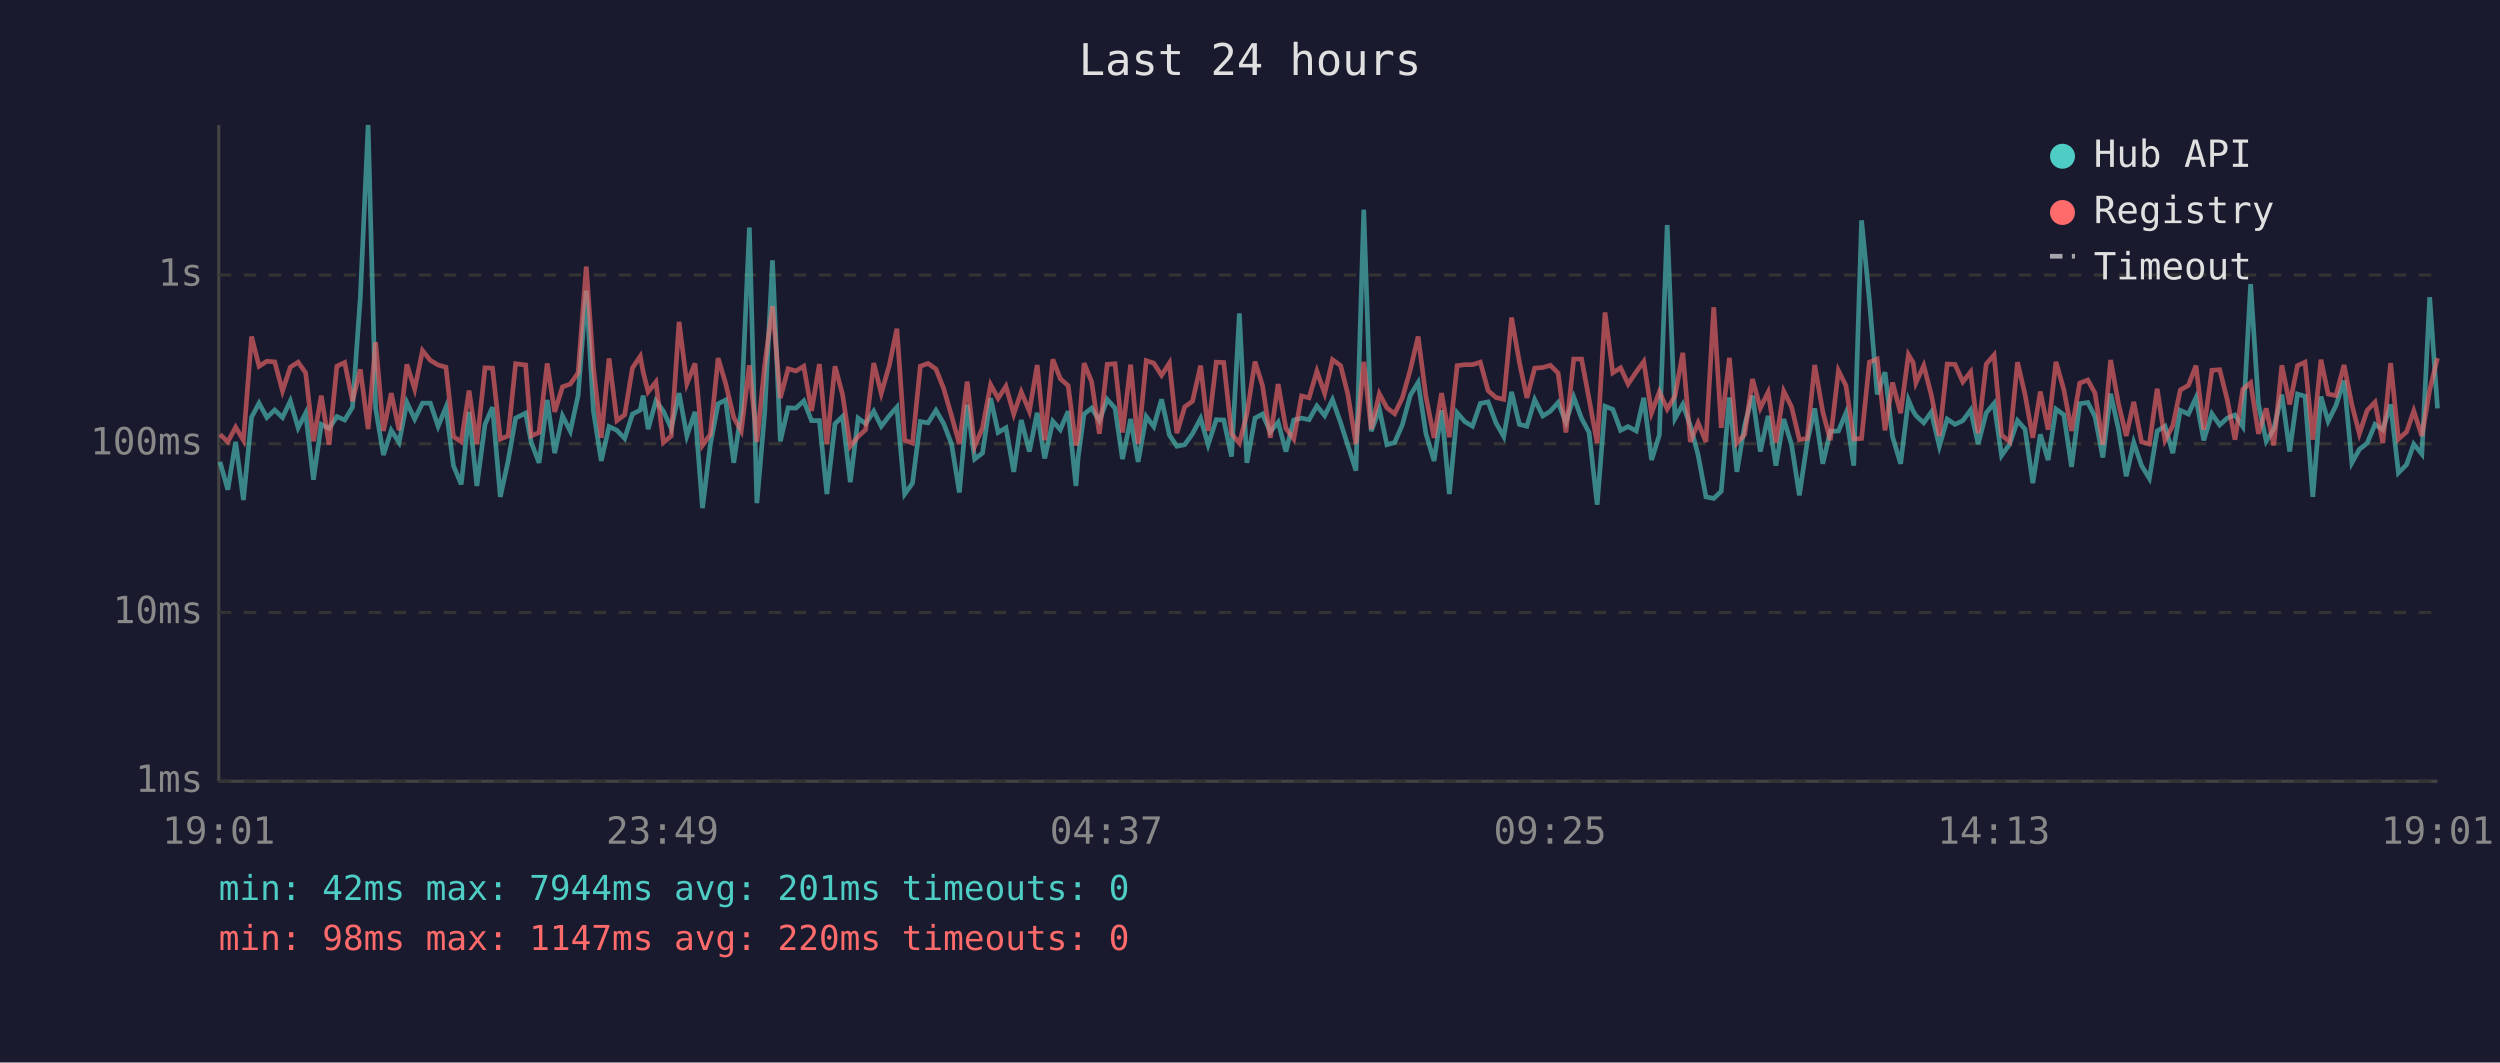
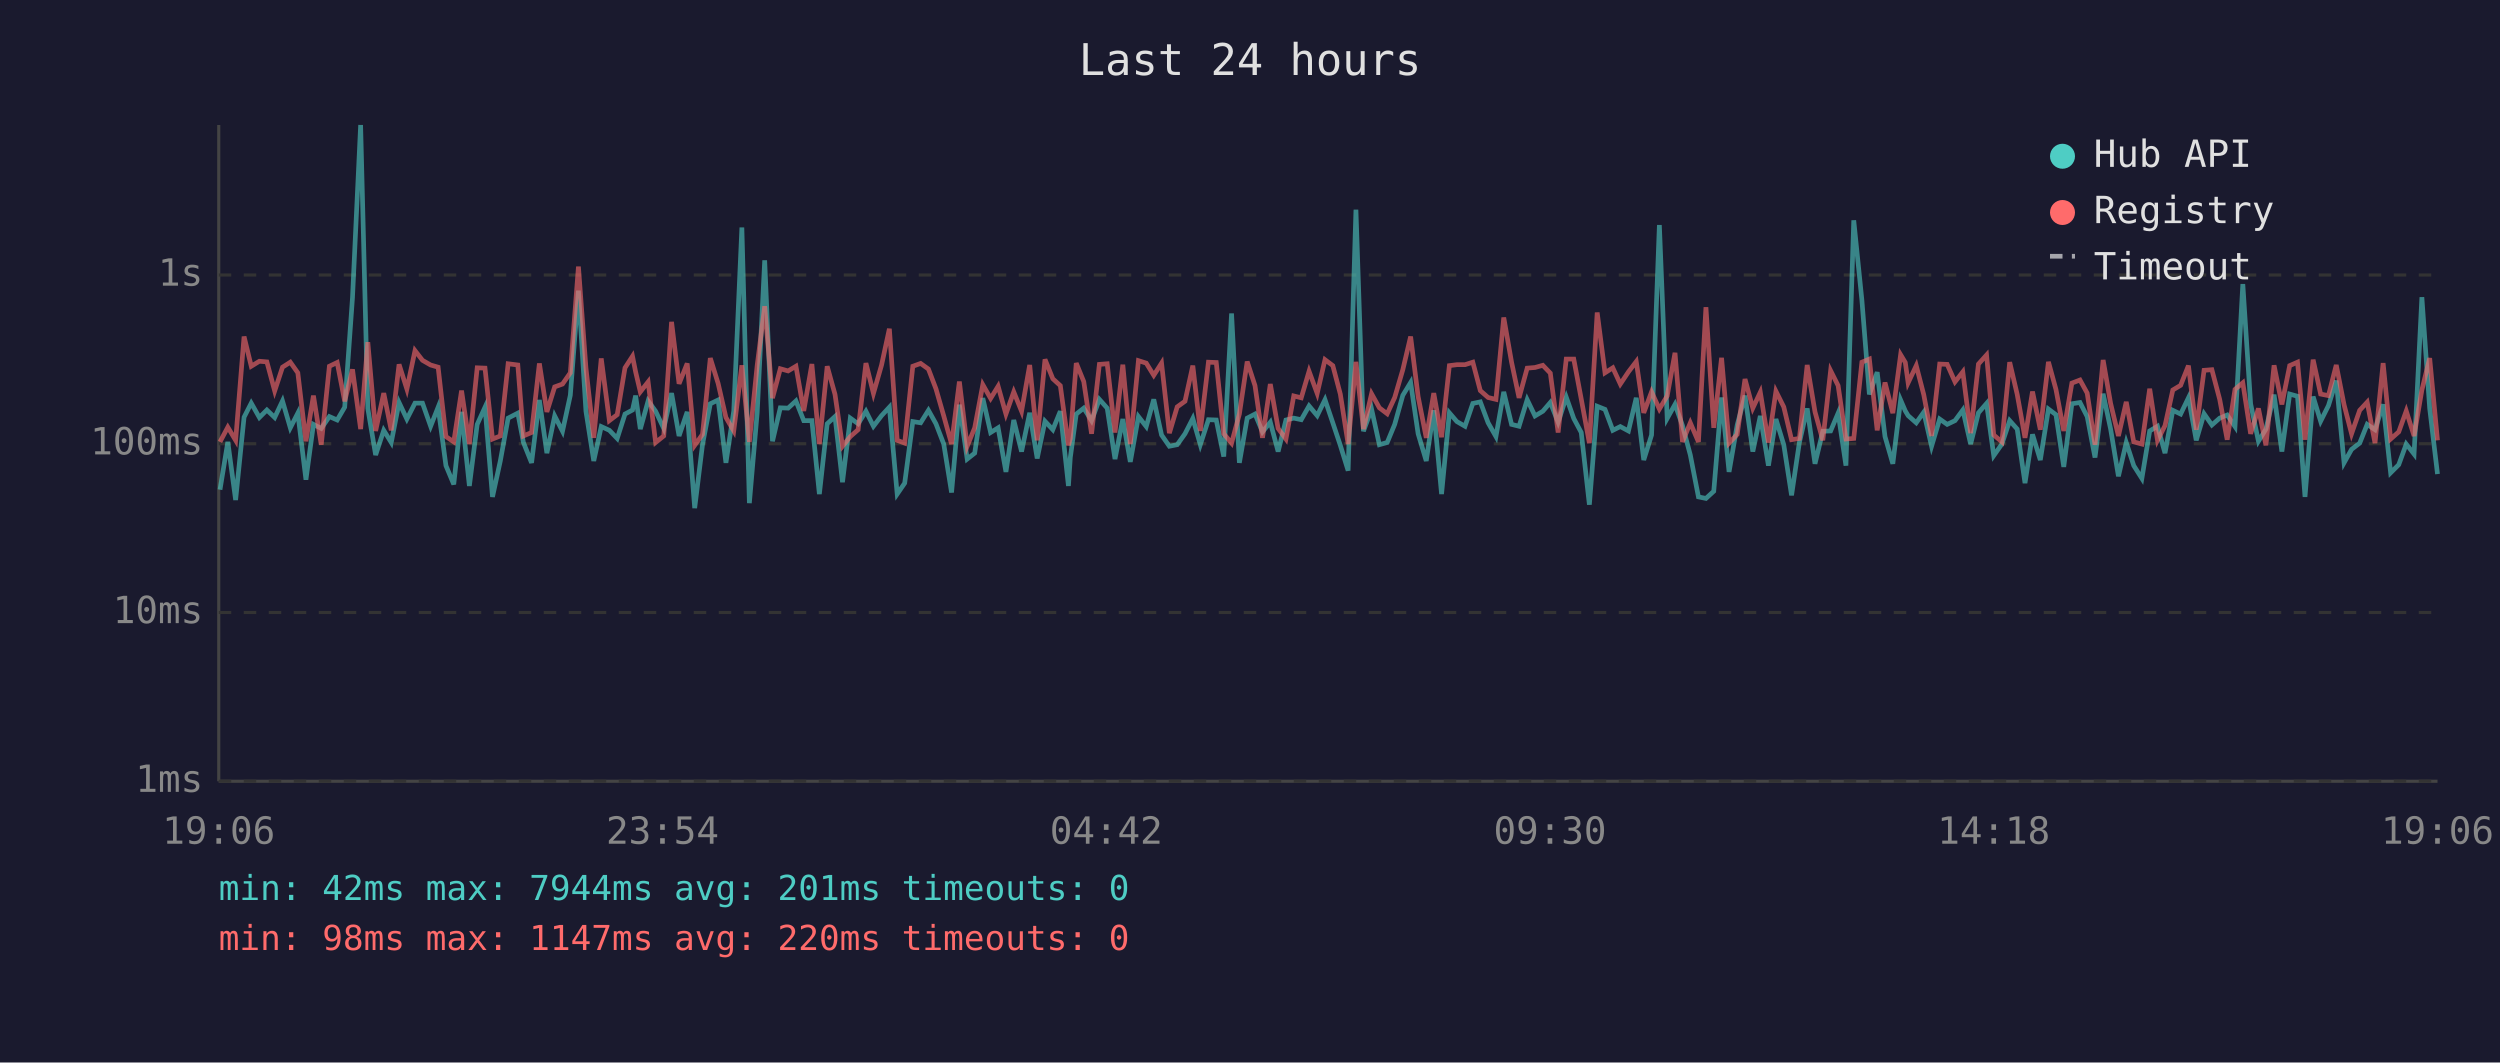
<svg xmlns="http://www.w3.org/2000/svg" viewBox="0 0 800 340" font-family="monospace" font-size="12">
  <rect width="800" height="340" fill="#1a1a2e" />
  <text x="400" y="24" fill="#e0e0e0" font-size="14" text-anchor="middle">Last 24 hours</text>
  <line x1="70" y1="40" x2="70" y2="250" stroke="#444" stroke-width="1" />
  <line x1="70" y1="250" x2="780" y2="250" stroke="#444" stroke-width="1" />
  <line x1="70" y1="250" x2="780" y2="250" stroke="#333" stroke-width="1" stroke-dasharray="4" />
  <text x="65" y="250" fill="#888" text-anchor="end" dominant-baseline="middle">1ms</text>
  <line x1="70" y1="196" x2="780" y2="196" stroke="#333" stroke-width="1" stroke-dasharray="4" />
  <text x="65" y="196" fill="#888" text-anchor="end" dominant-baseline="middle">10ms</text>
  <line x1="70" y1="142" x2="780" y2="142" stroke="#333" stroke-width="1" stroke-dasharray="4" />
  <text x="65" y="142" fill="#888" text-anchor="end" dominant-baseline="middle">100ms</text>
  <line x1="70" y1="88" x2="780" y2="88" stroke="#333" stroke-width="1" stroke-dasharray="4" />
  <text x="65" y="88" fill="#888" text-anchor="end" dominant-baseline="middle">1s</text>
-   <text x="70" y="270" fill="#888" text-anchor="middle">19:01</text>
-   <text x="212" y="270" fill="#888" text-anchor="middle">23:49</text>
-   <text x="354" y="270" fill="#888" text-anchor="middle">04:37</text>
-   <text x="496" y="270" fill="#888" text-anchor="middle">09:25</text>
-   <text x="638" y="270" fill="#888" text-anchor="middle">14:13</text>
-   <text x="780" y="270" fill="#888" text-anchor="middle">19:01</text>
-   <polyline points="70.4,147.8 72.9,156.7 75.4,141.4 77.9,160.0 80.5,133.5 82.9,129.0 85.4,133.6 87.9,131.2 90.4,133.6 92.9,128.3 95.4,136.9 97.8,132.2 100.3,153.5 102.8,135.8 105.3,137.1 107.8,133.3 110.3,134.4 112.8,130.3 115.3,95.2 117.8,40.0 120.2,130.7 122.7,145.6 125.2,137.7 127.7,141.6 130.2,128.8 132.7,134.1 135.2,129.0 137.7,129.0 140.2,136.4 142.7,130.3 145.1,149.0 147.6,155.0 150.1,131.8 152.6,155.5 155.2,135.8 157.6,130.3 160.1,159.0 162.6,147.5 165.0,133.8 168.2,132.2 170.0,141.6 172.5,148.1 175.1,128.0 177.5,145.0 180.0,133.1 182.5,138.0 185.0,126.5 187.6,93.0 189.9,131.6 192.4,147.5 194.9,136.5 197.4,137.7 199.9,140.3 202.4,132.5 204.9,131.2 205.8,126.6 207.4,137.3 209.9,128.3 212.3,131.6 214.8,137.1 217.3,125.8 219.8,139.5 222.4,131.8 224.8,162.6 227.3,142.3 229.8,129.2 232.2,128.0 234.8,148.1 237.2,131.5 239.8,72.8 242.2,161.0 244.7,132.1 247.2,83.3 249.7,141.2 252.2,130.5 254.7,130.6 257.2,128.3 259.7,134.6 262.2,134.6 264.6,158.1 267.2,135.6 269.6,133.3 272.1,154.3 274.6,133.8 277.0,135.6 279.6,131.6 282.0,136.4 284.6,133.0 287.0,130.3 289.5,158.1 292.0,154.6 294.5,134.9 297.0,135.3 299.5,131.3 302.0,135.6 304.5,142.1 307.0,157.6 309.5,129.5 311.9,146.9 314.4,145.0 317.0,127.4 319.4,138.4 321.9,136.9 324.4,151.0 326.8,134.4 329.4,144.5 331.9,132.1 334.3,146.7 336.9,134.8 339.3,137.5 341.8,131.6 344.3,155.5 345.0,146.4 346.9,132.5 349.3,130.6 351.8,134.6 354.3,127.8 356.8,130.6 359.2,146.9 361.8,134.1 364.2,147.8 366.8,133.3 369.2,136.5 371.7,127.8 374.2,139.2 376.6,142.8 379.1,142.3 381.6,138.8 384.2,133.9 386.6,142.3 389.2,134.3 391.6,134.4 394.1,146.1 396.6,100.3 399.0,148.1 401.6,133.8 404.0,132.5 406.5,138.2 409.0,135.1 411.5,144.5 414.0,134.4 416.5,133.8 418.9,134.3 421.4,129.9 423.9,133.0 426.4,127.9 429.0,135.3 431.3,142.5 433.9,150.6 436.4,67.1 438.8,138.0 441.4,130.9 443.8,142.3 446.3,141.6 448.8,135.8 451.3,126.5 453.8,122.4 456.3,138.8 458.9,147.5 461.3,131.3 463.8,158.1 466.3,132.1 468.7,134.9 471.2,136.4 473.7,129.1 476.2,128.6 478.7,135.3 481.2,139.7 483.7,125.4 486.2,135.8 488.6,136.4 491.1,127.9 493.7,133.1 496.1,131.6 498.6,128.8 501.1,135.1 503.6,127.1 506.1,133.9 508.5,138.4 511.1,161.5 513.6,130.0 516.1,131.0 518.6,137.7 521.0,136.5 523.6,137.9 526.0,127.3 528.5,147.2 531.0,139.2 533.5,72.0 536.0,133.9 538.5,129.4 540.9,136.2 543.4,145.6 545.9,159.0 548.4,159.5 550.8,157.2 553.4,127.2 555.8,151.0 558.3,136.0 560.8,126.6 563.3,144.5 565.8,133.1 568.3,149.0 570.8,134.1 573.3,142.3 575.8,158.5 578.3,141.6 580.7,130.7 583.3,148.4 585.7,138.0 588.3,137.9 590.7,132.2 593.2,149.0 595.7,70.5 598.2,96.0 600.7,126.2 603.2,119.1 605.6,139.7 608.2,148.4 610.7,128.0 612.2,131.5 613.1,133.0 615.6,135.3 618.0,131.9 620.6,142.8 623.1,134.1 625.6,135.8 628.1,134.6 630.6,131.2 633.0,142.1 635.6,132.1 638.1,129.1 640.5,145.8 643.1,142.1 645.6,134.6 648.0,137.3 650.5,154.6 652.9,139.0 655.4,147.2 657.9,130.9 660.4,132.7 662.9,149.4 665.5,129.2 668.1,128.8 670.4,133.3 672.9,146.4 675.4,126.0 677.9,137.3 680.4,152.4 682.8,141.6 685.3,149.0 687.8,153.1 690.3,137.9 692.8,136.4 695.3,145.0 697.7,131.3 700.3,132.5 702.7,127.3 705.2,140.9 707.8,132.4 710.3,136.0 712.7,133.8 715.2,132.8 717.7,136.5 720.2,90.9 722.7,129.2 725.2,141.2 727.6,137.3 730.2,126.3 732.7,144.5 735.2,126.1 737.6,126.8 740.1,159.0 742.7,126.9 745.0,134.8 747.5,129.8 750.1,121.8 752.6,148.1 755.0,143.8 757.5,141.8 760.0,135.8 762.5,137.5 765.0,129.4 767.5,151.3 770.1,148.7 772.4,142.1 775.0,145.3 777.5,95.1 780.0,130.7" fill="none" stroke="#4ecdc4" stroke-width="1.5" opacity="0.6" />
-   <polyline points="70.4,139.0 72.9,141.4 75.4,136.7 77.9,140.9 80.5,107.7 82.9,117.2 85.4,115.6 87.9,115.8 90.4,125.1 92.9,117.5 95.4,115.9 97.8,119.3 100.3,141.2 102.8,126.6 105.3,142.3 107.8,117.2 110.3,116.0 112.8,128.4 115.3,118.2 117.8,137.3 120.2,109.5 122.7,137.9 125.2,125.8 127.7,137.7 130.2,116.6 132.7,124.5 135.2,112.2 137.7,115.3 140.2,116.8 142.7,117.5 145.1,139.7 147.6,141.4 150.1,125.0 152.6,142.1 155.2,117.7 157.6,117.8 160.1,140.5 162.6,139.5 165.0,116.4 168.2,116.8 170.0,139.5 172.5,138.4 175.1,116.3 177.5,131.8 180.0,123.8 182.5,122.9 185.0,119.3 187.6,85.3 189.9,117.7 192.4,140.1 194.9,114.7 197.4,134.6 199.9,132.7 202.4,117.7 204.9,114.0 205.8,119.0 207.4,125.4 209.9,122.2 212.3,141.6 214.8,139.5 217.3,103.0 219.8,122.8 222.4,116.3 224.8,142.5 227.3,139.0 229.8,114.6 232.2,122.7 234.8,133.6 237.2,137.9 239.8,116.9 242.2,141.4 244.7,116.9 247.2,98.0 249.7,127.4 252.2,118.0 254.7,118.7 257.2,117.2 259.7,131.5 262.2,116.5 264.6,142.1 267.2,117.2 269.6,126.2 272.1,142.8 274.6,139.7 277.0,137.5 279.6,116.2 282.0,125.9 284.6,116.8 287.0,105.2 289.5,140.9 292.0,141.8 294.5,117.2 297.0,116.3 299.5,118.1 302.0,124.4 304.5,133.1 307.0,142.1 309.5,122.1 311.9,142.8 314.4,136.9 317.0,123.1 319.4,127.5 321.9,123.6 324.4,132.5 326.8,125.4 329.4,131.6 331.9,116.8 334.3,140.9 336.9,115.0 339.3,121.2 341.8,123.4 344.3,142.5 345.0,140.3 346.9,116.2 349.3,122.1 351.8,138.8 354.3,116.6 356.8,116.4 359.2,138.4 361.8,116.7 364.2,142.1 366.8,115.4 369.2,116.2 371.7,120.1 374.2,116.2 376.6,138.6 379.1,130.2 381.6,128.4 384.2,117.0 386.6,137.9 389.2,115.9 391.6,116.0 394.1,138.8 396.6,141.8 399.0,132.5 401.6,115.7 404.0,123.4 406.5,140.1 409.0,122.9 411.5,137.1 414.0,140.5 416.5,126.7 418.9,127.3 421.4,118.8 423.9,125.9 426.4,115.1 429.0,117.0 431.3,126.1 433.9,142.1 436.4,115.8 438.8,137.3 441.4,126.0 443.8,130.5 446.3,132.4 448.8,127.2 451.3,118.3 453.8,107.7 456.3,126.9 458.9,140.1 461.3,125.8 463.8,139.9 466.3,117.0 468.7,116.7 471.2,116.7 473.7,115.9 476.2,125.0 478.7,127.2 481.2,127.8 483.7,101.6 486.2,115.9 488.6,127.3 491.1,117.8 493.7,117.6 496.1,116.9 498.6,119.4 501.1,138.4 503.6,114.9 506.1,114.9 508.5,127.7 511.1,141.8 513.6,100.0 516.1,119.3 518.6,117.7 521.0,122.9 523.6,119.0 526.0,115.7 528.5,132.1 531.0,125.4 533.5,130.9 536.0,126.7 538.5,112.9 540.9,141.4 543.4,135.3 545.9,141.4 548.4,98.3 550.8,136.9 553.4,114.5 555.8,141.8 558.3,139.0 560.8,121.3 563.3,130.6 565.8,125.5 568.3,141.6 570.8,125.2 573.3,130.2 575.8,140.7 578.3,140.3 580.7,116.8 583.3,131.8 585.7,140.9 588.3,118.6 590.7,123.4 593.2,140.5 595.7,140.3 598.2,115.9 600.7,114.9 603.2,137.7 605.6,122.4 608.2,132.2 610.7,113.5 612.2,116.0 613.1,122.5 615.6,117.0 618.0,126.3 620.6,139.5 623.1,116.5 625.6,116.6 628.1,122.2 630.6,119.0 633.0,138.6 635.6,116.5 638.1,113.6 640.5,139.2 643.1,141.4 645.6,115.9 648.0,126.2 650.5,140.1 652.9,125.3 655.4,137.5 657.9,115.8 660.4,124.6 662.9,137.9 665.5,122.6 668.1,121.6 670.4,125.8 672.9,142.3 675.4,115.2 677.9,129.1 680.4,139.5 682.8,128.6 685.3,141.4 687.8,142.1 690.3,124.4 692.8,140.9 695.3,136.2 697.7,124.8 700.3,123.3 702.7,117.0 705.2,137.5 707.8,118.5 710.3,118.3 712.7,127.8 715.2,140.7 717.7,124.6 720.2,122.5 722.7,138.8 725.2,130.7 727.6,142.5 730.2,116.9 732.7,129.4 735.2,117.0 737.6,115.9 740.1,140.7 742.7,115.1 745.0,126.1 747.5,126.6 750.1,116.8 752.6,129.5 755.0,138.8 757.5,131.3 760.0,128.7 762.5,141.8 765.0,116.2 767.5,140.5 770.1,138.2 772.4,131.5 775.0,139.5 777.5,124.8 780.0,114.6" fill="none" stroke="#ff6b6b" stroke-width="1.5" opacity="0.6" />
+   <text x="70" y="270" fill="#888" text-anchor="middle">19:06</text>
+   <text x="212" y="270" fill="#888" text-anchor="middle">23:54</text>
+   <text x="354" y="270" fill="#888" text-anchor="middle">04:42</text>
+   <text x="496" y="270" fill="#888" text-anchor="middle">09:30</text>
+   <text x="638" y="270" fill="#888" text-anchor="middle">14:18</text>
+   <text x="780" y="270" fill="#888" text-anchor="middle">19:06</text>
+   <polyline points="70.4,156.7 72.9,141.4 75.4,160.0 78.1,133.5 80.4,129.0 83.0,133.6 85.4,131.2 87.9,133.6 90.4,128.3 92.9,136.9 95.3,132.2 97.9,153.5 100.3,135.8 102.8,137.1 105.4,133.3 107.9,134.4 110.3,130.3 112.8,95.2 115.4,40.0 117.7,130.7 120.2,145.6 122.8,137.7 125.2,141.6 127.7,128.8 130.2,134.1 132.8,129.0 135.2,129.0 137.8,136.4 140.2,130.3 142.7,149.0 145.2,155.0 147.7,131.8 150.2,155.5 152.7,135.8 155.2,130.3 157.6,159.0 160.1,147.5 162.6,133.8 165.7,132.2 167.5,141.6 170.1,148.1 172.6,128.0 175.0,145.0 177.5,133.1 180.0,138.0 182.5,126.5 185.1,93.0 187.5,131.6 190.0,147.5 192.4,136.5 195.0,137.7 197.5,140.3 200.0,132.5 202.4,131.2 203.4,126.6 204.9,137.3 207.4,128.3 209.8,131.6 212.4,137.1 214.9,125.8 217.3,139.5 219.9,131.8 222.3,162.6 224.8,142.3 227.3,129.2 229.8,128.0 232.3,148.1 234.8,131.5 237.4,72.8 239.8,161.0 242.3,132.1 244.7,83.3 247.2,141.2 249.7,130.5 252.2,130.6 254.7,128.3 257.2,134.6 259.8,134.6 262.2,158.1 264.7,135.6 267.2,133.3 269.6,154.3 272.1,133.8 274.6,135.6 277.1,131.6 279.5,136.4 282.1,133.0 284.6,130.3 287.1,158.1 289.5,154.6 292.1,134.9 294.6,135.3 297.1,131.3 299.5,135.6 302.0,142.1 304.5,157.6 307.0,129.5 309.5,146.9 311.9,145.0 314.5,127.4 317.0,138.4 319.4,136.9 321.9,151.0 324.4,134.4 326.9,144.5 329.5,132.1 331.9,146.7 334.4,134.8 336.9,137.5 339.3,131.6 341.9,155.5 342.5,146.4 344.4,132.5 346.8,130.6 349.3,134.6 351.8,127.8 354.3,130.6 356.8,146.9 359.3,134.1 361.7,147.8 364.3,133.3 366.8,136.5 369.2,127.8 371.7,139.2 374.2,142.8 376.7,142.3 379.2,138.8 381.7,133.9 384.1,142.3 386.7,134.3 389.2,134.4 391.6,146.1 394.1,100.3 396.6,148.1 399.1,133.8 401.6,132.5 404.0,138.2 406.5,135.1 409.0,144.5 411.5,134.4 414.0,133.8 416.4,134.3 418.9,129.9 421.5,133.0 424.0,127.9 426.5,135.3 428.9,142.5 431.4,150.6 433.9,67.1 436.3,138.0 438.9,130.9 441.4,142.3 443.9,141.6 446.3,135.8 448.9,126.5 451.4,122.4 453.8,138.8 456.4,147.5 458.8,131.3 461.3,158.1 463.8,132.1 466.2,134.9 468.8,136.4 471.3,129.1 473.7,128.6 476.2,135.3 478.7,139.7 481.2,125.4 483.7,135.8 486.1,136.4 488.7,127.9 491.2,133.1 493.7,131.6 496.1,128.8 498.6,135.1 501.2,127.1 503.6,133.9 506.0,138.4 508.6,161.5 511.1,130.0 513.6,131.0 516.1,137.7 518.5,136.5 521.1,137.9 523.6,127.3 526.0,147.2 528.5,139.2 531.0,72.0 533.5,133.9 536.0,129.4 538.4,136.2 540.9,145.6 543.5,159.0 545.9,159.5 548.4,157.2 550.9,127.2 553.3,151.0 555.9,136.0 558.4,126.6 560.9,144.5 563.3,133.1 565.9,149.0 568.3,134.1 570.8,142.3 573.3,158.5 575.8,141.6 578.3,130.7 580.8,148.4 583.3,138.0 585.8,137.9 588.2,132.2 590.7,149.0 593.2,70.5 595.8,96.0 598.2,126.2 600.7,119.1 603.2,139.7 605.7,148.4 608.2,128.0 609.7,131.5 610.6,133.0 613.2,135.3 615.6,131.9 618.1,142.8 620.7,134.1 623.1,135.8 625.6,134.6 628.1,131.2 630.6,142.1 633.1,132.1 635.7,129.1 638.0,145.8 640.6,142.1 643.1,134.6 645.5,137.3 648.0,154.6 650.4,139.0 652.9,147.2 655.5,130.9 657.9,132.7 660.4,149.4 663.0,129.2 665.6,128.8 667.9,133.3 670.4,146.4 673.0,126.0 675.4,137.3 677.9,152.4 680.4,141.6 682.8,149.0 685.4,153.1 687.9,137.9 690.4,136.4 692.8,145.0 695.3,131.3 697.8,132.5 700.3,127.3 702.8,140.9 705.3,132.4 707.8,136.0 710.3,133.8 712.7,132.8 715.2,136.5 717.7,90.9 720.2,129.2 722.7,141.2 725.1,137.3 727.7,126.3 730.2,144.5 732.7,126.1 735.2,126.8 737.6,159.0 740.2,126.9 742.6,134.8 745.1,129.8 747.6,121.8 750.1,148.1 752.5,143.8 755.1,141.8 757.5,135.8 760.0,137.5 762.6,129.4 765.0,151.3 767.6,148.7 770.0,142.1 772.5,145.3 775.0,95.1 777.5,130.7 780.0,151.7" fill="none" stroke="#4ecdc4" stroke-width="1.5" opacity="0.6" />
+   <polyline points="70.4,141.4 72.9,136.7 75.4,140.9 78.1,107.7 80.4,117.2 83.0,115.6 85.4,115.8 87.9,125.1 90.4,117.5 92.9,115.9 95.3,119.3 97.9,141.2 100.3,126.6 102.8,142.3 105.4,117.2 107.9,116.0 110.3,128.4 112.8,118.2 115.4,137.3 117.7,109.5 120.2,137.9 122.8,125.8 125.2,137.7 127.7,116.6 130.2,124.5 132.8,112.2 135.2,115.3 137.8,116.8 140.2,117.5 142.7,139.7 145.2,141.4 147.7,125.0 150.2,142.1 152.7,117.7 155.2,117.8 157.6,140.5 160.1,139.5 162.6,116.4 165.7,116.8 167.5,139.5 170.1,138.4 172.6,116.3 175.0,131.8 177.5,123.8 180.0,122.9 182.5,119.3 185.1,85.3 187.5,117.7 190.0,140.1 192.4,114.7 195.0,134.6 197.5,132.7 200.0,117.7 202.4,114.0 203.4,119.0 204.9,125.4 207.4,122.2 209.8,141.6 212.4,139.5 214.9,103.0 217.3,122.8 219.9,116.3 222.3,142.5 224.8,139.0 227.3,114.6 229.8,122.7 232.3,133.6 234.8,137.9 237.4,116.9 239.8,141.4 242.3,116.9 244.7,98.0 247.2,127.4 249.7,118.0 252.2,118.7 254.7,117.2 257.2,131.5 259.8,116.5 262.2,142.1 264.7,117.2 267.2,126.2 269.6,142.8 272.1,139.7 274.6,137.5 277.1,116.2 279.5,125.9 282.1,116.8 284.6,105.2 287.1,140.9 289.5,141.8 292.1,117.2 294.6,116.3 297.1,118.1 299.5,124.4 302.0,133.1 304.5,142.1 307.0,122.1 309.5,142.8 311.9,136.9 314.5,123.1 317.0,127.5 319.4,123.6 321.9,132.5 324.4,125.4 326.9,131.6 329.5,116.8 331.9,140.9 334.4,115.0 336.9,121.2 339.3,123.4 341.9,142.5 342.5,140.3 344.4,116.2 346.8,122.1 349.3,138.8 351.8,116.6 354.3,116.4 356.8,138.4 359.3,116.7 361.7,142.1 364.3,115.4 366.8,116.2 369.2,120.1 371.7,116.2 374.2,138.6 376.7,130.2 379.2,128.4 381.7,117.0 384.1,137.9 386.7,115.9 389.2,116.0 391.6,138.8 394.1,141.8 396.6,132.5 399.1,115.7 401.6,123.4 404.0,140.1 406.5,122.9 409.0,137.1 411.5,140.5 414.0,126.7 416.4,127.3 418.9,118.8 421.5,125.9 424.0,115.1 426.5,117.0 428.9,126.1 431.4,142.1 433.9,115.8 436.3,137.3 438.9,126.0 441.4,130.5 443.9,132.4 446.3,127.2 448.9,118.3 451.4,107.7 453.8,126.9 456.4,140.1 458.8,125.8 461.3,139.9 463.8,117.0 466.2,116.7 468.8,116.7 471.3,115.9 473.7,125.0 476.2,127.2 478.7,127.8 481.2,101.6 483.7,115.9 486.1,127.3 488.7,117.8 491.2,117.6 493.7,116.9 496.1,119.4 498.6,138.4 501.2,114.9 503.6,114.9 506.0,127.7 508.6,141.8 511.1,100.0 513.6,119.3 516.1,117.7 518.5,122.9 521.1,119.0 523.6,115.7 526.0,132.1 528.5,125.4 531.0,130.9 533.5,126.7 536.0,112.9 538.4,141.4 540.9,135.3 543.5,141.4 545.9,98.3 548.4,136.9 550.9,114.5 553.3,141.8 555.9,139.0 558.4,121.3 560.9,130.6 563.3,125.5 565.9,141.6 568.3,125.2 570.8,130.2 573.3,140.7 575.8,140.3 578.3,116.8 580.8,131.8 583.3,140.9 585.8,118.6 588.2,123.4 590.7,140.5 593.2,140.3 595.8,115.9 598.2,114.9 600.7,137.7 603.2,122.4 605.7,132.2 608.2,113.5 609.7,116.0 610.6,122.5 613.2,117.0 615.6,126.3 618.1,139.5 620.7,116.5 623.1,116.6 625.6,122.2 628.1,119.0 630.6,138.6 633.1,116.5 635.7,113.6 638.0,139.2 640.6,141.4 643.1,115.9 645.5,126.2 648.0,140.1 650.4,125.3 652.9,137.5 655.5,115.8 657.9,124.6 660.4,137.9 663.0,122.6 665.6,121.6 667.9,125.8 670.4,142.3 673.0,115.2 675.4,129.1 677.9,139.5 680.4,128.6 682.8,141.4 685.4,142.1 687.9,124.4 690.4,140.9 692.8,136.2 695.3,124.8 697.8,123.3 700.3,117.0 702.8,137.5 705.3,118.5 707.8,118.3 710.3,127.8 712.7,140.7 715.2,124.6 717.7,122.5 720.2,138.8 722.7,130.7 725.1,142.5 727.7,116.9 730.2,129.4 732.7,117.0 735.2,115.9 737.6,140.7 740.2,115.1 742.6,126.1 745.1,126.6 747.6,116.8 750.1,129.5 752.5,138.8 755.1,131.3 757.5,128.7 760.0,141.8 762.6,116.2 765.0,140.5 767.6,138.2 770.0,131.5 772.5,139.5 775.0,124.8 777.5,114.6 780.0,140.9" fill="none" stroke="#ff6b6b" stroke-width="1.5" opacity="0.6" />
  <circle cx="660" cy="50" r="4" fill="#4ecdc4" />
  <text x="670" y="50" fill="#e0e0e0" dominant-baseline="middle">Hub API</text>
  <circle cx="660" cy="68" r="4" fill="#ff6b6b" />
  <text x="670" y="68" fill="#e0e0e0" dominant-baseline="middle">Registry</text>
  <line x1="656" y1="82" x2="664" y2="82" stroke="#e0e0e0" stroke-width="1.5" stroke-dasharray="4,3" opacity="0.7" />
  <text x="670" y="86" fill="#e0e0e0" dominant-baseline="middle">Timeout</text>
  <text x="70" y="288" fill="#4ecdc4" font-size="11">min: 42ms  max: 7944ms  avg: 201ms  timeouts: 0</text>
  <text x="70" y="304" fill="#ff6b6b" font-size="11">min: 98ms  max: 1147ms  avg: 220ms  timeouts: 0</text>
</svg>
